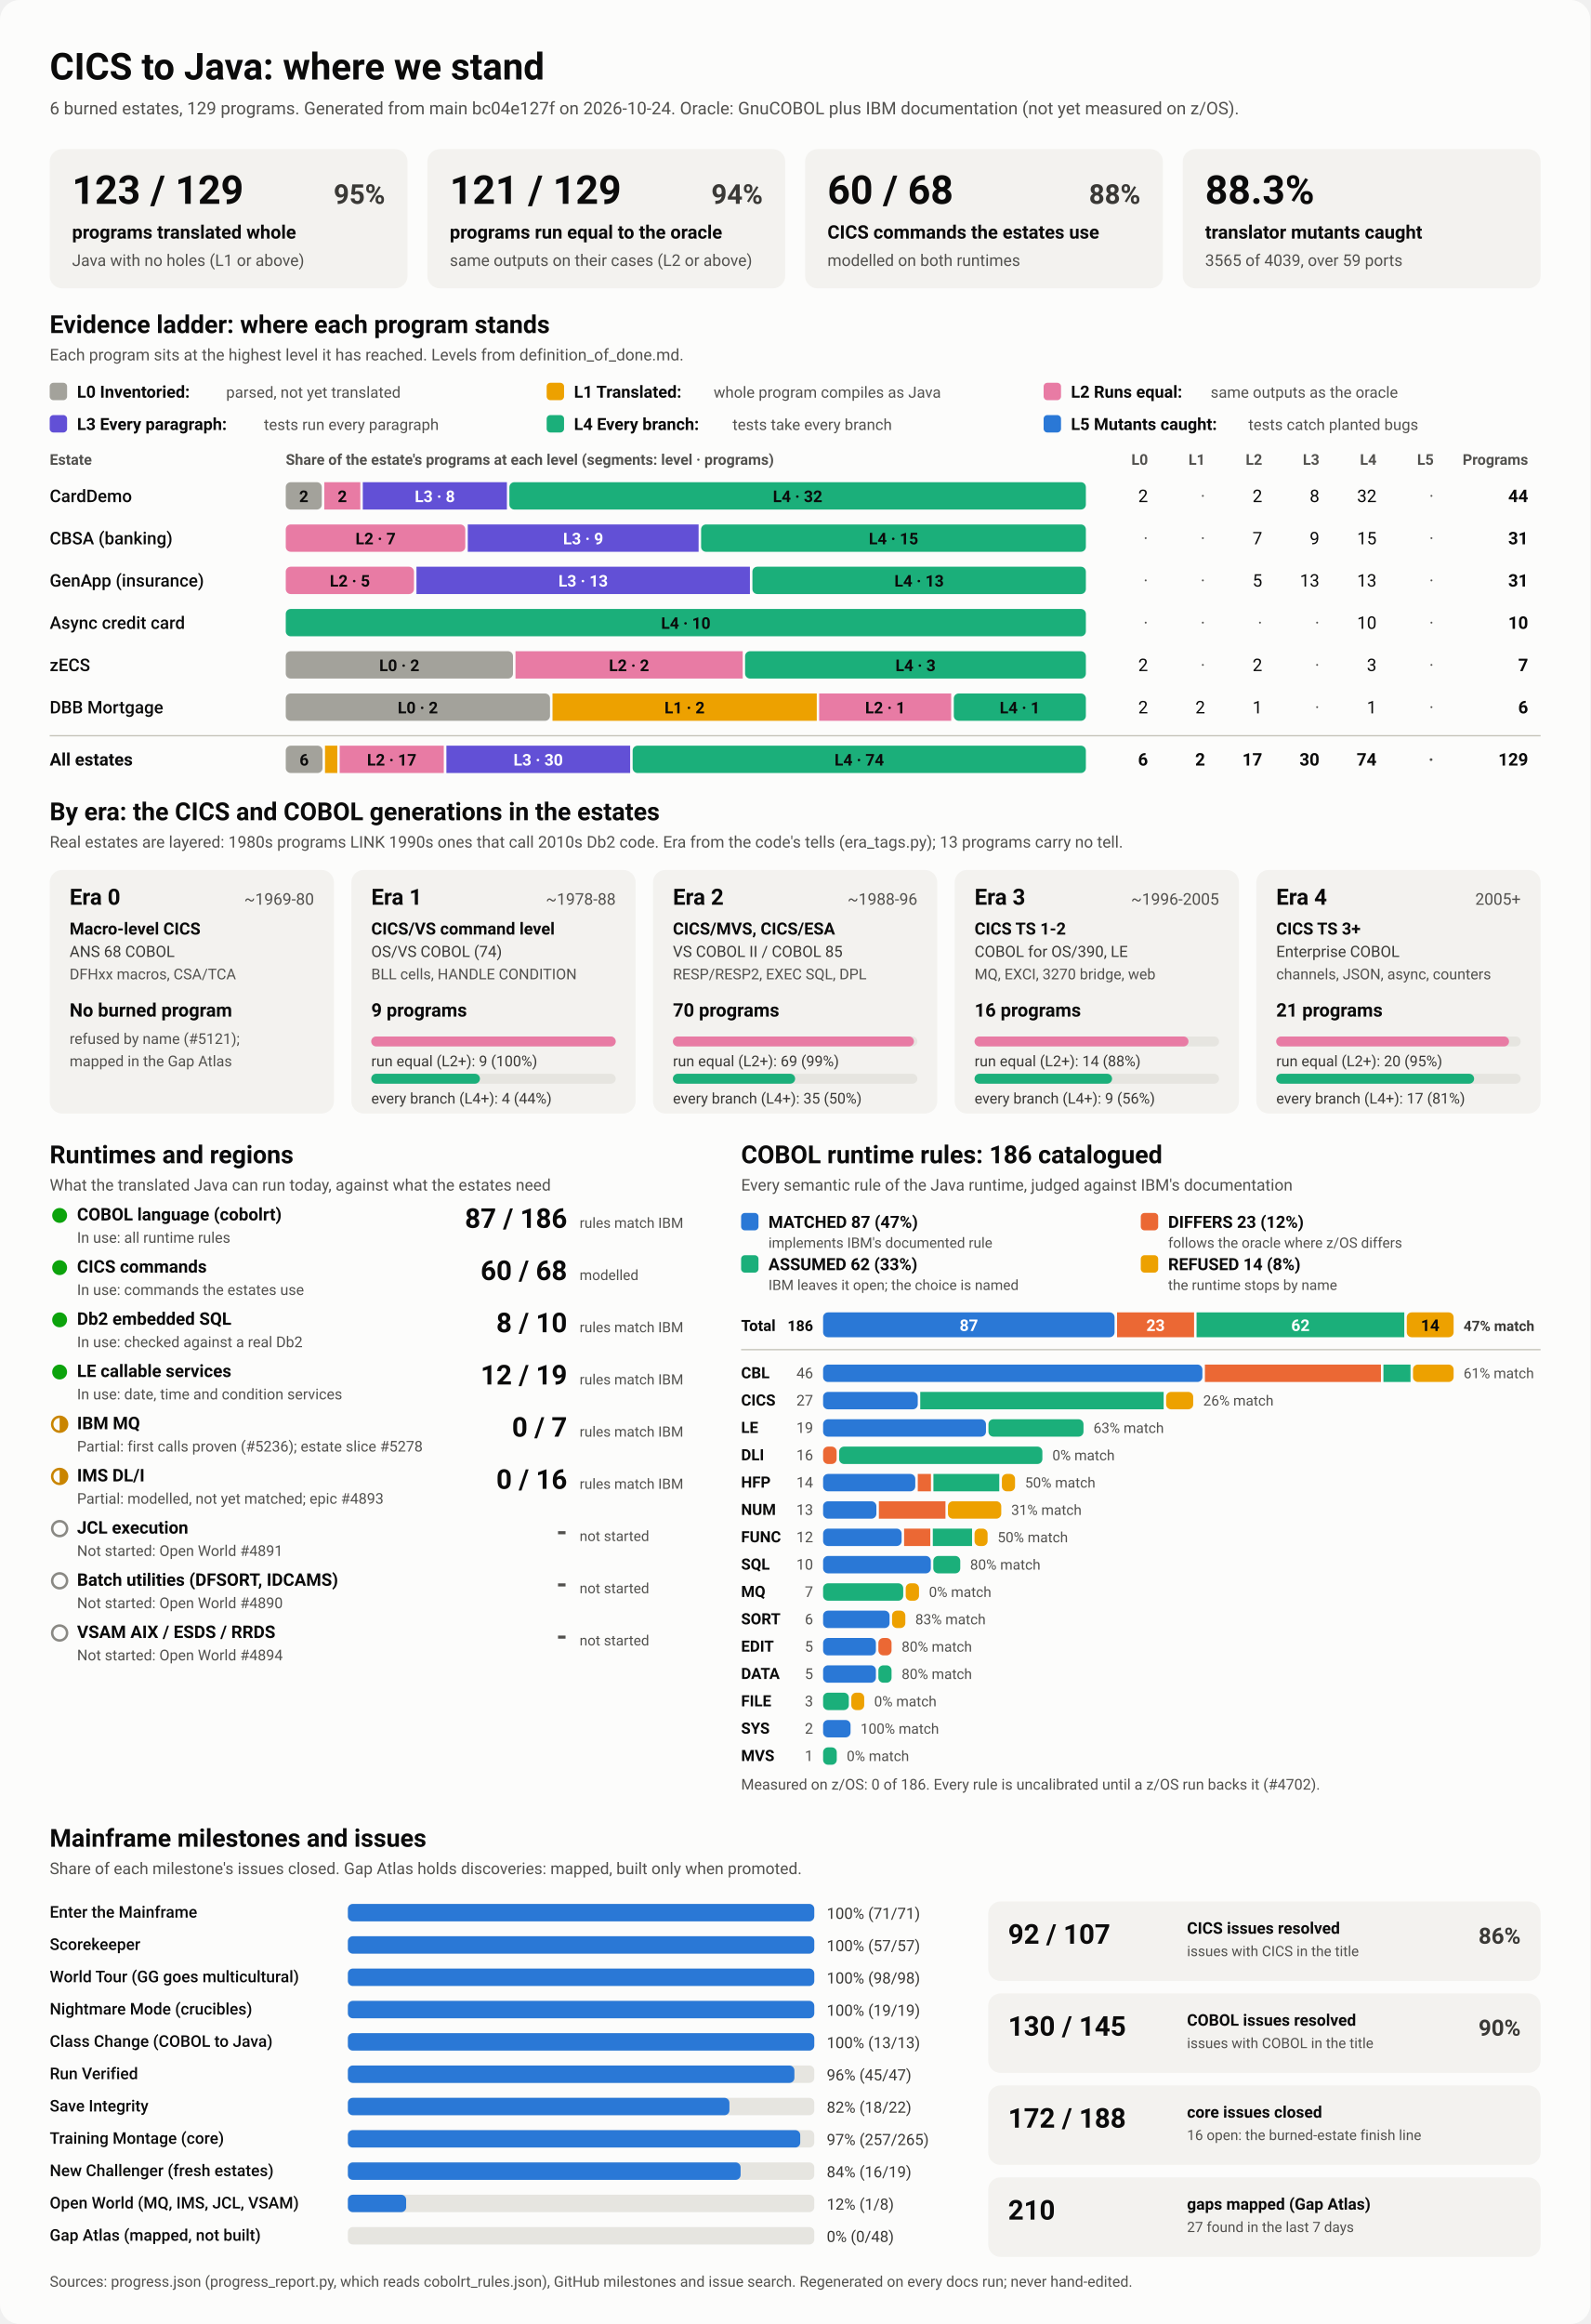
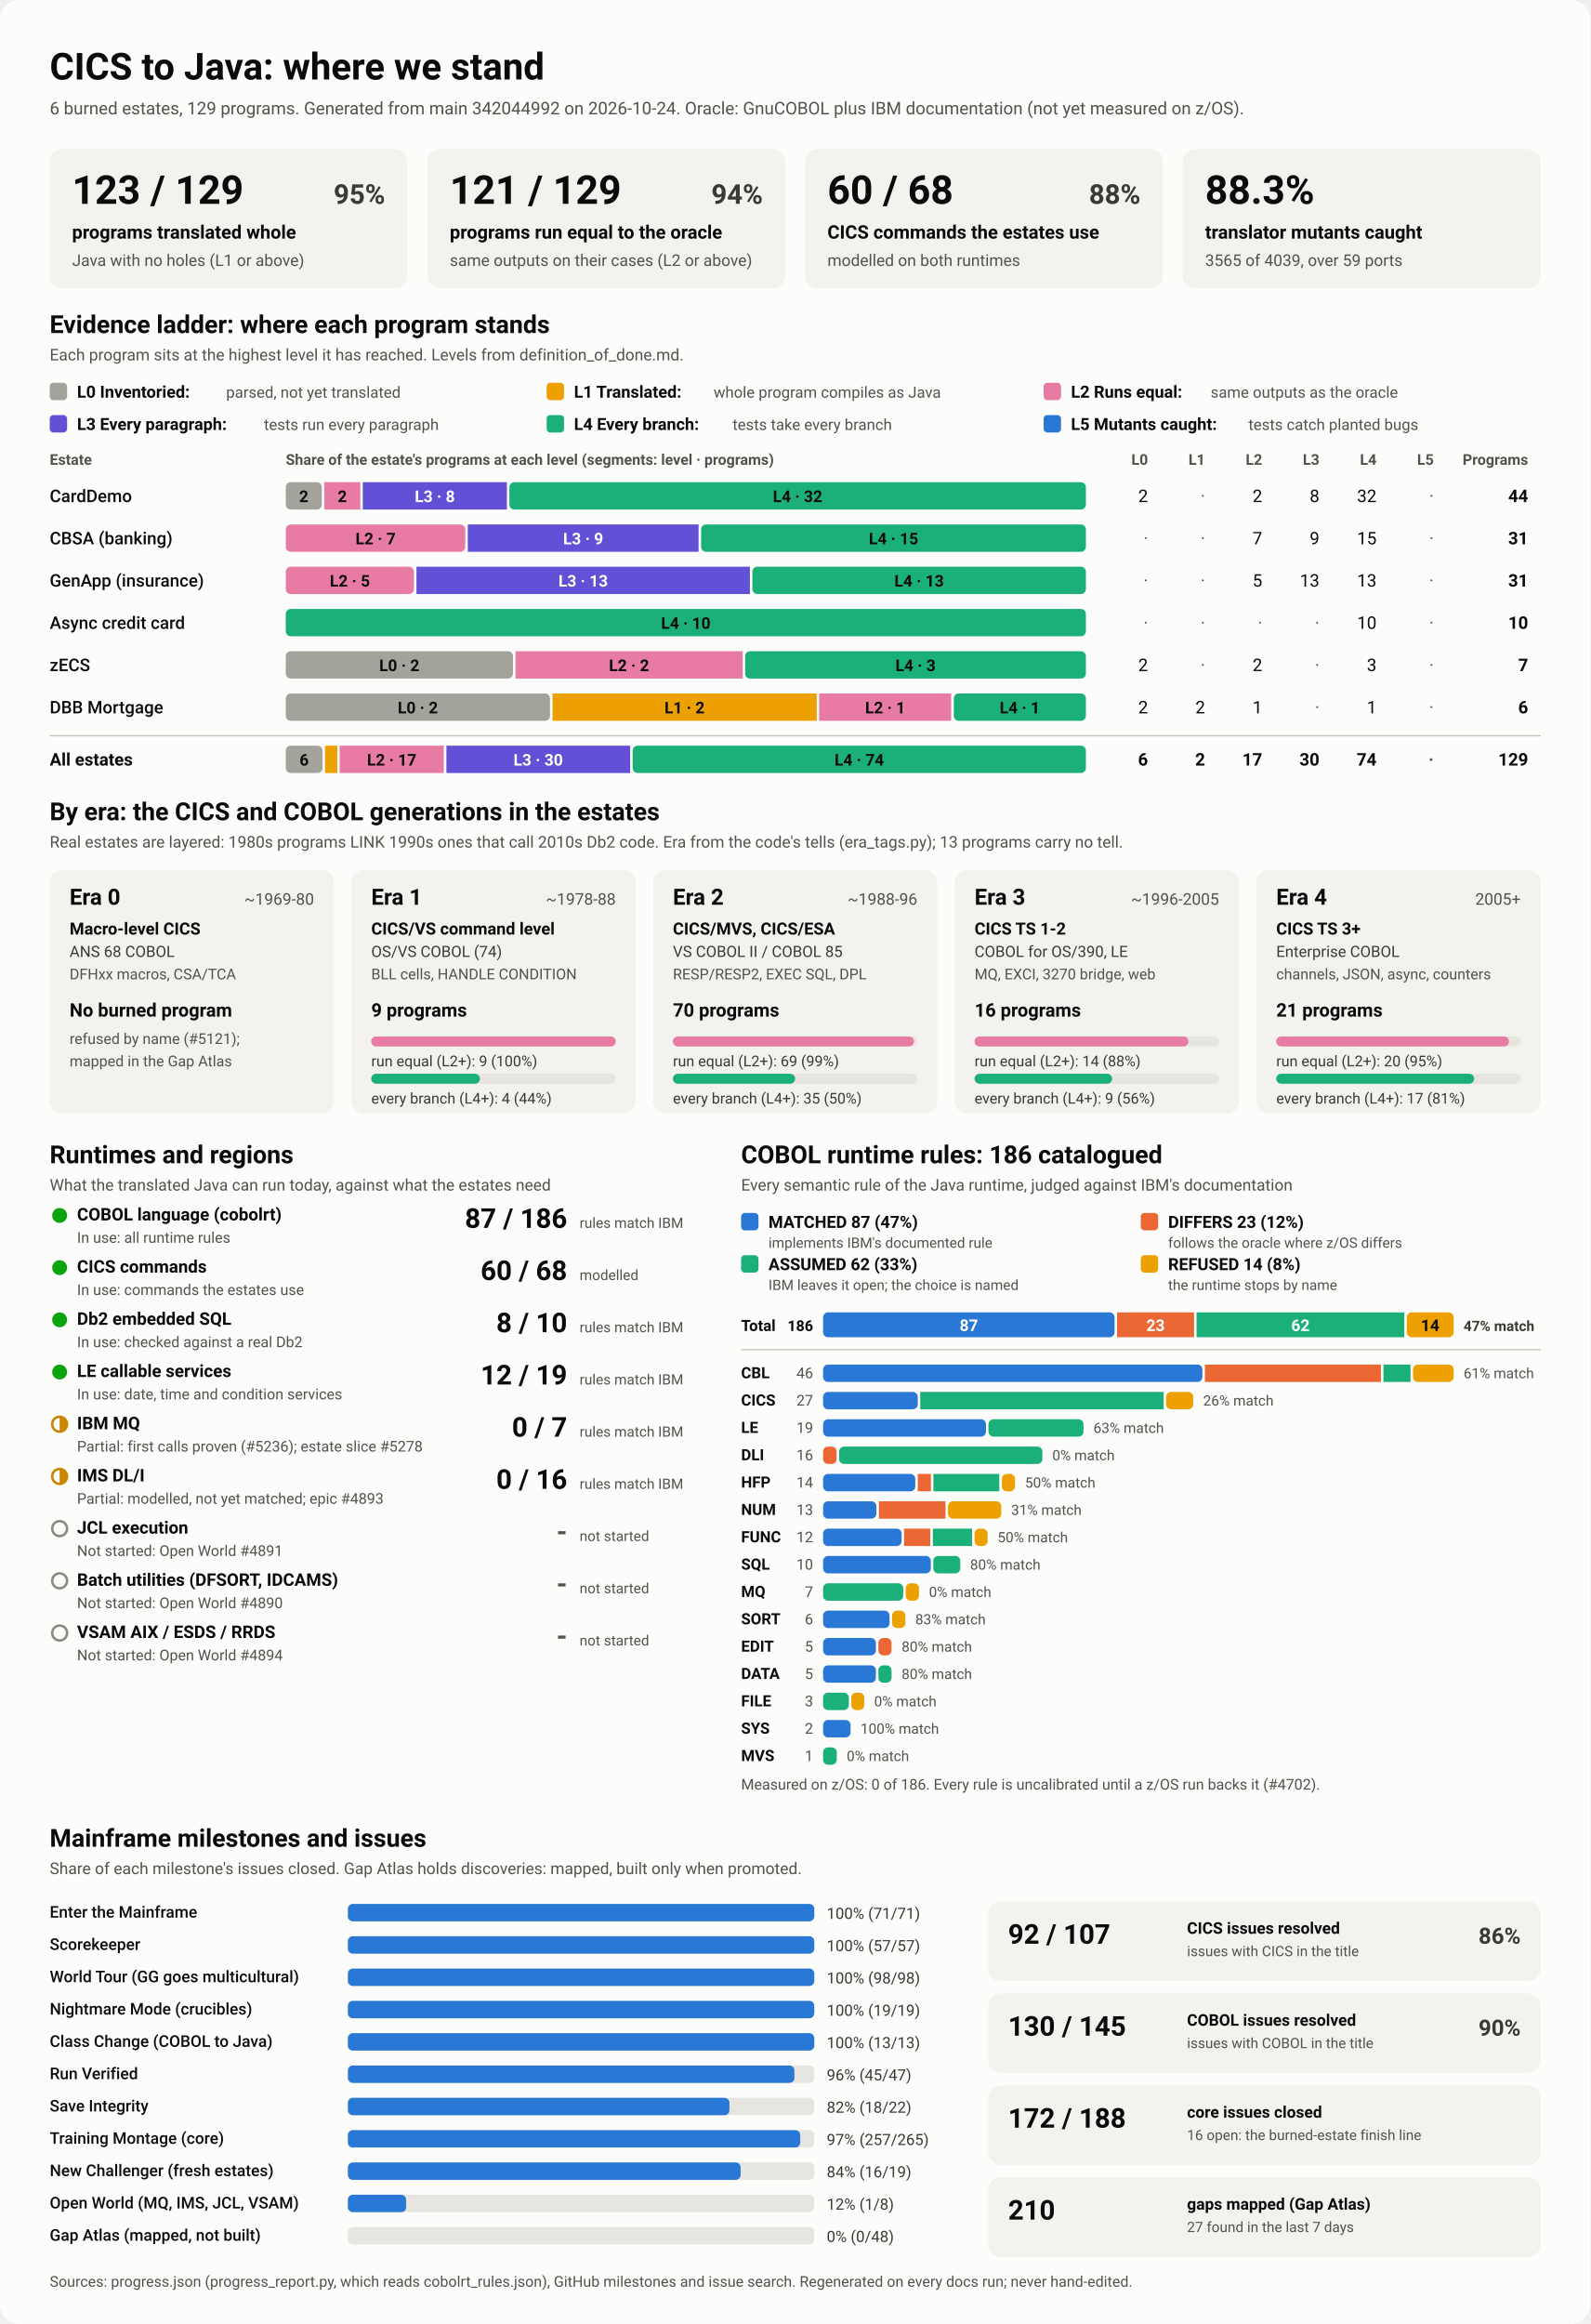
<svg xmlns="http://www.w3.org/2000/svg" viewBox="0 0 1280 1870" width="1280" height="1870" role="img" aria-labelledby="ttl">
  <style>
    svg { font-family: system-ui, -apple-system, 'Segoe UI', Roboto, Helvetica, Arial, sans-serif; }
    .bg { fill: #fcfcfb; }
    .card { fill: #f3f2ef; }
    .track { fill: #e6e5e0; }
    .rule { stroke: #c3c2b7; stroke-width: 1; }
    .t1 { fill: #0b0b0b; } .t2 { fill: #3a3936; } .t3 { fill: #52514e; }
    .on-dark { fill: #ffffff; } .on-light { fill: #0b0b0b; }
    .lv0 { fill: #a3a29b; } .lv1 { fill: #eda100; } .lv2 { fill: #e87ba4; } .lv3 { fill: #6250d6; } .lv4 { fill: #1baf7a; } .lv5 { fill: #2a78d6; } 
    .s0 { fill: #2a78d6; } .s1 { fill: #eb6834; } .s2 { fill: #1baf7a; } .s3 { fill: #eda100; } 
    .prog { fill: #2a78d6; }
    .st-good { fill: #0ca30c; } .st-warn { fill: none; stroke: #c98500; stroke-width: 2; }
    .st-warn-fill { fill: #c98500; } .st-none { fill: none; stroke: #8a8984; stroke-width: 2; }
    @media (prefers-color-scheme: dark) {
      .bg { fill: #1a1a19; } .card { fill: #242422; } .track { fill: #383835; } .rule { stroke: #52514e; }
      .t1 { fill: #f0efec; } .t2 { fill: #dddcd6; } .t3 { fill: #c3c2b7; }
      .on-light { fill: #0b0b0b; } .prog { fill: #3987e5; }
      .lv0 { fill: #6b6a64; } .lv1 { fill: #c98500; } .lv2 { fill: #d55181; } .lv3 { fill: #9085e9; } .lv4 { fill: #199e70; } .lv5 { fill: #3987e5; } 
      .s0 { fill: #3987e5; } .s1 { fill: #d95926; } .s2 { fill: #199e70; } .s3 { fill: #c98500; } 
    }
  </style>
  <rect class="bg" width="1280" height="1870" rx="16" />
  <text x="40.0" y="64.0" class="t1" font-size="30" font-weight="700" text-anchor="start">CICS to Java: where we stand</text>
-   <text x="40.0" y="92.0" class="t3" font-size="14" font-weight="400" text-anchor="start">6 burned estates, 129 programs. Generated from main bc04e127f on 2026-10-24. Oracle: GnuCOBOL plus IBM documentation (not yet measured on z/OS).</text>
+   <text x="40.0" y="92.0" class="t3" font-size="14" font-weight="400" text-anchor="start">6 burned estates, 129 programs. Generated from main 342044992 on 2026-10-24. Oracle: GnuCOBOL plus IBM documentation (not yet measured on z/OS).</text>
  <rect x="40.0" y="120.0" width="288.0" height="112.0" rx="10" class="card" />
  <text x="58.0" y="164.0" class="t1" font-size="32" font-weight="700" text-anchor="start">123 / 129</text>
  <text x="310.0" y="164.0" class="t2" font-size="22" font-weight="600" text-anchor="end">95%</text>
  <text x="58.0" y="192.0" class="t1" font-size="15" font-weight="600" text-anchor="start">programs translated whole</text>
  <text x="58.0" y="214.0" class="t3" font-size="13" font-weight="400" text-anchor="start">Java with no holes (L1 or above)</text>
  <rect x="344.0" y="120.0" width="288.0" height="112.0" rx="10" class="card" />
  <text x="362.0" y="164.0" class="t1" font-size="32" font-weight="700" text-anchor="start">121 / 129</text>
  <text x="614.0" y="164.0" class="t2" font-size="22" font-weight="600" text-anchor="end">94%</text>
  <text x="362.0" y="192.0" class="t1" font-size="15" font-weight="600" text-anchor="start">programs run equal to the oracle</text>
  <text x="362.0" y="214.0" class="t3" font-size="13" font-weight="400" text-anchor="start">same outputs on their cases (L2 or above)</text>
  <rect x="648.0" y="120.0" width="288.0" height="112.0" rx="10" class="card" />
  <text x="666.0" y="164.0" class="t1" font-size="32" font-weight="700" text-anchor="start">60 / 68</text>
  <text x="918.0" y="164.0" class="t2" font-size="22" font-weight="600" text-anchor="end">88%</text>
  <text x="666.0" y="192.0" class="t1" font-size="15" font-weight="600" text-anchor="start">CICS commands the estates use</text>
  <text x="666.0" y="214.0" class="t3" font-size="13" font-weight="400" text-anchor="start">modelled on both runtimes</text>
  <rect x="952.0" y="120.0" width="288.0" height="112.0" rx="10" class="card" />
  <text x="970.0" y="164.0" class="t1" font-size="32" font-weight="700" text-anchor="start">88.3%</text>
  <text x="970.0" y="192.0" class="t1" font-size="15" font-weight="600" text-anchor="start">translator mutants caught</text>
  <text x="970.0" y="214.0" class="t3" font-size="13" font-weight="400" text-anchor="start">3565 of 4039, over 59 ports</text>
  <text x="40.0" y="268.0" class="t1" font-size="20" font-weight="700" text-anchor="start">Evidence ladder: where each program stands</text>
  <text x="40.0" y="290.0" class="t3" font-size="13" font-weight="400" text-anchor="start">Each program sits at the highest level it has reached. Levels from definition_of_done.md.</text>
  <rect x="40.0" y="308.0" width="14.0" height="14.0" rx="3" class="lv0" />
  <text x="62.0" y="320.0" class="t1" font-size="13.5" font-weight="600" text-anchor="start">L0 Inventoried:</text>
  <text x="182.0" y="320.0" class="t3" font-size="12.5" font-weight="400" text-anchor="start">parsed, not yet translated</text>
  <rect x="440.0" y="308.0" width="14.0" height="14.0" rx="3" class="lv1" />
  <text x="462.0" y="320.0" class="t1" font-size="13.5" font-weight="600" text-anchor="start">L1 Translated:</text>
  <text x="574.4" y="320.0" class="t3" font-size="12.5" font-weight="400" text-anchor="start">whole program compiles as Java</text>
  <rect x="840.0" y="308.0" width="14.0" height="14.0" rx="3" class="lv2" />
  <text x="862.0" y="320.0" class="t1" font-size="13.5" font-weight="600" text-anchor="start">L2 Runs equal:</text>
  <text x="974.4" y="320.0" class="t3" font-size="12.5" font-weight="400" text-anchor="start">same outputs as the oracle</text>
  <rect x="40.0" y="334.0" width="14.0" height="14.0" rx="3" class="lv3" />
  <text x="62.0" y="346.0" class="t1" font-size="13.5" font-weight="600" text-anchor="start">L3 Every paragraph:</text>
  <text x="212.4" y="346.0" class="t3" font-size="12.5" font-weight="400" text-anchor="start">tests run every paragraph</text>
  <rect x="440.0" y="334.0" width="14.0" height="14.0" rx="3" class="lv4" />
  <text x="462.0" y="346.0" class="t1" font-size="13.5" font-weight="600" text-anchor="start">L4 Every branch:</text>
  <text x="589.6" y="346.0" class="t3" font-size="12.5" font-weight="400" text-anchor="start">tests take every branch</text>
  <rect x="840.0" y="334.0" width="14.0" height="14.0" rx="3" class="lv5" />
  <text x="862.0" y="346.0" class="t1" font-size="13.5" font-weight="600" text-anchor="start">L5 Mutants caught:</text>
  <text x="1004.8" y="346.0" class="t3" font-size="12.5" font-weight="400" text-anchor="start">tests catch planted bugs</text>
  <text x="40.0" y="374.0" class="t3" font-size="12" font-weight="600" text-anchor="start">Estate</text>
  <text x="230.0" y="374.0" class="t3" font-size="12" font-weight="600" text-anchor="start">Share of the estate's programs at each level (segments: level · programs)</text>
  <text x="924.0" y="374.0" class="t3" font-size="12" font-weight="600" text-anchor="end">L0</text>
  <text x="970.0" y="374.0" class="t3" font-size="12" font-weight="600" text-anchor="end">L1</text>
  <text x="1016.0" y="374.0" class="t3" font-size="12" font-weight="600" text-anchor="end">L2</text>
  <text x="1062.0" y="374.0" class="t3" font-size="12" font-weight="600" text-anchor="end">L3</text>
  <text x="1108.0" y="374.0" class="t3" font-size="12" font-weight="600" text-anchor="end">L4</text>
  <text x="1154.0" y="374.0" class="t3" font-size="12" font-weight="600" text-anchor="end">L5</text>
  <text x="1230.0" y="374.0" class="t3" font-size="12" font-weight="600" text-anchor="end">Programs</text>
  <text x="40.0" y="404.0" class="t1" font-size="14" font-weight="500" text-anchor="start">CardDemo</text>
  <rect x="230.0" y="388.0" width="29.0" height="22.0" rx="4" class="lv0" />
  <text x="244.5" y="404.0" class="on-light" font-size="13" font-weight="600" text-anchor="middle">2</text>
  <rect x="261.0" y="388.0" width="29.0" height="22.0" rx="0" class="lv2" />
  <text x="275.5" y="404.0" class="on-light" font-size="13" font-weight="600" text-anchor="middle">2</text>
  <rect x="292.0" y="388.0" width="116.0" height="22.0" rx="0" class="lv3" />
  <text x="350.0" y="404.0" class="on-dark" font-size="13" font-weight="600" text-anchor="middle">L3 · 8</text>
  <rect x="410.0" y="388.0" width="464.0" height="22.0" rx="4" class="lv4" />
  <text x="642.0" y="404.0" class="on-light" font-size="13" font-weight="600" text-anchor="middle">L4 · 32</text>
  <text x="924.0" y="404.0" class="t1" font-size="14" font-weight="400" text-anchor="end">2</text>
  <text x="970.0" y="404.0" class="t3" font-size="14" font-weight="400" text-anchor="end">·</text>
  <text x="1016.0" y="404.0" class="t1" font-size="14" font-weight="400" text-anchor="end">2</text>
  <text x="1062.0" y="404.0" class="t1" font-size="14" font-weight="400" text-anchor="end">8</text>
  <text x="1108.0" y="404.0" class="t1" font-size="14" font-weight="400" text-anchor="end">32</text>
  <text x="1154.0" y="404.0" class="t3" font-size="14" font-weight="400" text-anchor="end">·</text>
  <text x="1230.0" y="404.0" class="t1" font-size="14" font-weight="700" text-anchor="end">44</text>
  <text x="40.0" y="438.0" class="t1" font-size="14" font-weight="500" text-anchor="start">CBSA (banking)</text>
  <rect x="230.0" y="422.0" width="144.5" height="22.0" rx="4" class="lv2" />
  <text x="302.3" y="438.0" class="on-light" font-size="13" font-weight="600" text-anchor="middle">L2 · 7</text>
  <rect x="376.5" y="422.0" width="185.8" height="22.0" rx="0" class="lv3" />
  <text x="469.4" y="438.0" class="on-dark" font-size="13" font-weight="600" text-anchor="middle">L3 · 9</text>
  <rect x="564.3" y="422.0" width="309.7" height="22.0" rx="4" class="lv4" />
  <text x="719.2" y="438.0" class="on-light" font-size="13" font-weight="600" text-anchor="middle">L4 · 15</text>
  <text x="924.0" y="438.0" class="t3" font-size="14" font-weight="400" text-anchor="end">·</text>
  <text x="970.0" y="438.0" class="t3" font-size="14" font-weight="400" text-anchor="end">·</text>
  <text x="1016.0" y="438.0" class="t1" font-size="14" font-weight="400" text-anchor="end">7</text>
  <text x="1062.0" y="438.0" class="t1" font-size="14" font-weight="400" text-anchor="end">9</text>
  <text x="1108.0" y="438.0" class="t1" font-size="14" font-weight="400" text-anchor="end">15</text>
  <text x="1154.0" y="438.0" class="t3" font-size="14" font-weight="400" text-anchor="end">·</text>
  <text x="1230.0" y="438.0" class="t1" font-size="14" font-weight="700" text-anchor="end">31</text>
  <text x="40.0" y="472.0" class="t1" font-size="14" font-weight="500" text-anchor="start">GenApp (insurance)</text>
  <rect x="230.0" y="456.0" width="103.2" height="22.0" rx="4" class="lv2" />
  <text x="281.6" y="472.0" class="on-light" font-size="13" font-weight="600" text-anchor="middle">L2 · 5</text>
  <rect x="335.2" y="456.0" width="268.4" height="22.0" rx="0" class="lv3" />
  <text x="469.4" y="472.0" class="on-dark" font-size="13" font-weight="600" text-anchor="middle">L3 · 13</text>
  <rect x="605.6" y="456.0" width="268.4" height="22.0" rx="4" class="lv4" />
  <text x="739.8" y="472.0" class="on-light" font-size="13" font-weight="600" text-anchor="middle">L4 · 13</text>
  <text x="924.0" y="472.0" class="t3" font-size="14" font-weight="400" text-anchor="end">·</text>
  <text x="970.0" y="472.0" class="t3" font-size="14" font-weight="400" text-anchor="end">·</text>
  <text x="1016.0" y="472.0" class="t1" font-size="14" font-weight="400" text-anchor="end">5</text>
  <text x="1062.0" y="472.0" class="t1" font-size="14" font-weight="400" text-anchor="end">13</text>
  <text x="1108.0" y="472.0" class="t1" font-size="14" font-weight="400" text-anchor="end">13</text>
  <text x="1154.0" y="472.0" class="t3" font-size="14" font-weight="400" text-anchor="end">·</text>
  <text x="1230.0" y="472.0" class="t1" font-size="14" font-weight="700" text-anchor="end">31</text>
  <text x="40.0" y="506.0" class="t1" font-size="14" font-weight="500" text-anchor="start">Async credit card</text>
  <rect x="230.0" y="490.0" width="644.0" height="22.0" rx="4" class="lv4" />
  <text x="552.0" y="506.0" class="on-light" font-size="13" font-weight="600" text-anchor="middle">L4 · 10</text>
  <text x="924.0" y="506.0" class="t3" font-size="14" font-weight="400" text-anchor="end">·</text>
  <text x="970.0" y="506.0" class="t3" font-size="14" font-weight="400" text-anchor="end">·</text>
  <text x="1016.0" y="506.0" class="t3" font-size="14" font-weight="400" text-anchor="end">·</text>
  <text x="1062.0" y="506.0" class="t3" font-size="14" font-weight="400" text-anchor="end">·</text>
  <text x="1108.0" y="506.0" class="t1" font-size="14" font-weight="400" text-anchor="end">10</text>
  <text x="1154.0" y="506.0" class="t3" font-size="14" font-weight="400" text-anchor="end">·</text>
  <text x="1230.0" y="506.0" class="t1" font-size="14" font-weight="700" text-anchor="end">10</text>
  <text x="40.0" y="540.0" class="t1" font-size="14" font-weight="500" text-anchor="start">zECS</text>
  <rect x="230.0" y="524.0" width="182.9" height="22.0" rx="4" class="lv0" />
  <text x="321.4" y="540.0" class="on-light" font-size="13" font-weight="600" text-anchor="middle">L0 · 2</text>
  <rect x="414.9" y="524.0" width="182.9" height="22.0" rx="0" class="lv2" />
  <text x="506.3" y="540.0" class="on-light" font-size="13" font-weight="600" text-anchor="middle">L2 · 2</text>
  <rect x="599.7" y="524.0" width="274.3" height="22.0" rx="4" class="lv4" />
  <text x="736.9" y="540.0" class="on-light" font-size="13" font-weight="600" text-anchor="middle">L4 · 3</text>
  <text x="924.0" y="540.0" class="t1" font-size="14" font-weight="400" text-anchor="end">2</text>
  <text x="970.0" y="540.0" class="t3" font-size="14" font-weight="400" text-anchor="end">·</text>
  <text x="1016.0" y="540.0" class="t1" font-size="14" font-weight="400" text-anchor="end">2</text>
  <text x="1062.0" y="540.0" class="t3" font-size="14" font-weight="400" text-anchor="end">·</text>
  <text x="1108.0" y="540.0" class="t1" font-size="14" font-weight="400" text-anchor="end">3</text>
  <text x="1154.0" y="540.0" class="t3" font-size="14" font-weight="400" text-anchor="end">·</text>
  <text x="1230.0" y="540.0" class="t1" font-size="14" font-weight="700" text-anchor="end">7</text>
  <text x="40.0" y="574.0" class="t1" font-size="14" font-weight="500" text-anchor="start">DBB Mortgage</text>
  <rect x="230.0" y="558.0" width="212.7" height="22.0" rx="4" class="lv0" />
  <text x="336.3" y="574.0" class="on-light" font-size="13" font-weight="600" text-anchor="middle">L0 · 2</text>
  <rect x="444.7" y="558.0" width="212.7" height="22.0" rx="0" class="lv1" />
  <text x="551.0" y="574.0" class="on-light" font-size="13" font-weight="600" text-anchor="middle">L1 · 2</text>
  <rect x="659.3" y="558.0" width="106.3" height="22.0" rx="0" class="lv2" />
  <text x="712.5" y="574.0" class="on-light" font-size="13" font-weight="600" text-anchor="middle">L2 · 1</text>
  <rect x="767.7" y="558.0" width="106.3" height="22.0" rx="4" class="lv4" />
  <text x="820.8" y="574.0" class="on-light" font-size="13" font-weight="600" text-anchor="middle">L4 · 1</text>
  <text x="924.0" y="574.0" class="t1" font-size="14" font-weight="400" text-anchor="end">2</text>
  <text x="970.0" y="574.0" class="t1" font-size="14" font-weight="400" text-anchor="end">2</text>
  <text x="1016.0" y="574.0" class="t1" font-size="14" font-weight="400" text-anchor="end">1</text>
  <text x="1062.0" y="574.0" class="t3" font-size="14" font-weight="400" text-anchor="end">·</text>
  <text x="1108.0" y="574.0" class="t1" font-size="14" font-weight="400" text-anchor="end">1</text>
  <text x="1154.0" y="574.0" class="t3" font-size="14" font-weight="400" text-anchor="end">·</text>
  <text x="1230.0" y="574.0" class="t1" font-size="14" font-weight="700" text-anchor="end">6</text>
  <line x1="40" x2="1240" y1="592" y2="592" class="rule" />
  <text x="40.0" y="616.0" class="t1" font-size="14" font-weight="700" text-anchor="start">All estates</text>
  <rect x="230.0" y="600.0" width="29.6" height="22.0" rx="4" class="lv0" />
  <text x="244.8" y="616.0" class="on-light" font-size="13" font-weight="600" text-anchor="middle">6</text>
  <rect x="261.6" y="600.0" width="9.9" height="22.0" rx="0" class="lv1" />
  <rect x="273.4" y="600.0" width="83.8" height="22.0" rx="0" class="lv2" />
  <text x="315.3" y="616.0" class="on-light" font-size="13" font-weight="600" text-anchor="middle">L2 · 17</text>
  <rect x="359.3" y="600.0" width="147.9" height="22.0" rx="0" class="lv3" />
  <text x="433.2" y="616.0" class="on-dark" font-size="13" font-weight="600" text-anchor="middle">L3 · 30</text>
  <rect x="509.2" y="600.0" width="364.8" height="22.0" rx="4" class="lv4" />
  <text x="691.6" y="616.0" class="on-light" font-size="13" font-weight="600" text-anchor="middle">L4 · 74</text>
  <text x="924.0" y="616.0" class="t1" font-size="14" font-weight="700" text-anchor="end">6</text>
  <text x="970.0" y="616.0" class="t1" font-size="14" font-weight="700" text-anchor="end">2</text>
  <text x="1016.0" y="616.0" class="t1" font-size="14" font-weight="700" text-anchor="end">17</text>
  <text x="1062.0" y="616.0" class="t1" font-size="14" font-weight="700" text-anchor="end">30</text>
  <text x="1108.0" y="616.0" class="t1" font-size="14" font-weight="700" text-anchor="end">74</text>
  <text x="1154.0" y="616.0" class="t3" font-size="14" font-weight="700" text-anchor="end">·</text>
  <text x="1230.0" y="616.0" class="t1" font-size="14" font-weight="700" text-anchor="end">129</text>
  <text x="40.0" y="660.0" class="t1" font-size="20" font-weight="700" text-anchor="start">By era: the CICS and COBOL generations in the estates</text>
  <text x="40.0" y="682.0" class="t3" font-size="13" font-weight="400" text-anchor="start">Real estates are layered: 1980s programs LINK 1990s ones that call 2010s Db2 code. Era from the code's tells (era_tags.py); 13 programs carry no tell.</text>
  <rect x="40.0" y="700.0" width="228.8" height="196.0" rx="10" class="card" />
  <text x="56.0" y="728.0" class="t1" font-size="18" font-weight="700" text-anchor="start">Era 0</text>
  <text x="252.8" y="728.0" class="t3" font-size="13" font-weight="400" text-anchor="end">~1969-80</text>
  <text x="56.0" y="752.0" class="t1" font-size="13.5" font-weight="600" text-anchor="start">Macro-level CICS</text>
  <text x="56.0" y="770.0" class="t2" font-size="12.5" font-weight="400" text-anchor="start">ANS 68 COBOL</text>
  <text x="56.0" y="788.0" class="t3" font-size="12" font-weight="400" text-anchor="start">DFHxx macros, CSA/TCA</text>
  <text x="56.0" y="818.0" class="t1" font-size="15" font-weight="700" text-anchor="start">No burned program</text>
  <text x="56.0" y="840.0" class="t3" font-size="12" font-weight="400" text-anchor="start">refused by name (#5121);</text>
  <text x="56.0" y="858.0" class="t3" font-size="12" font-weight="400" text-anchor="start">mapped in the Gap Atlas</text>
  <rect x="282.8" y="700.0" width="228.8" height="196.0" rx="10" class="card" />
  <text x="298.8" y="728.0" class="t1" font-size="18" font-weight="700" text-anchor="start">Era 1</text>
  <text x="495.6" y="728.0" class="t3" font-size="13" font-weight="400" text-anchor="end">~1978-88</text>
  <text x="298.8" y="752.0" class="t1" font-size="13.5" font-weight="600" text-anchor="start">CICS/VS command level</text>
  <text x="298.8" y="770.0" class="t2" font-size="12.5" font-weight="400" text-anchor="start">OS/VS COBOL (74)</text>
  <text x="298.8" y="788.0" class="t3" font-size="12" font-weight="400" text-anchor="start">BLL cells, HANDLE CONDITION</text>
  <text x="298.8" y="818.0" class="t1" font-size="15" font-weight="700" text-anchor="start">9 programs</text>
  <rect x="298.8" y="834.0" width="196.8" height="8.0" rx="4" class="track" />
  <rect x="298.8" y="834.0" width="196.8" height="8.0" rx="4" class="lv2" />
  <text x="298.8" y="858.0" class="t2" font-size="12" font-weight="400" text-anchor="start">run equal (L2+): 9 (100%)</text>
  <rect x="298.8" y="864.0" width="196.8" height="8.0" rx="4" class="track" />
  <rect x="298.8" y="864.0" width="87.5" height="8.0" rx="4" class="lv4" />
  <text x="298.8" y="888.0" class="t2" font-size="12" font-weight="400" text-anchor="start">every branch (L4+): 4 (44%)</text>
  <rect x="525.6" y="700.0" width="228.8" height="196.0" rx="10" class="card" />
  <text x="541.6" y="728.0" class="t1" font-size="18" font-weight="700" text-anchor="start">Era 2</text>
  <text x="738.4" y="728.0" class="t3" font-size="13" font-weight="400" text-anchor="end">~1988-96</text>
  <text x="541.6" y="752.0" class="t1" font-size="13.5" font-weight="600" text-anchor="start">CICS/MVS, CICS/ESA</text>
  <text x="541.6" y="770.0" class="t2" font-size="12.5" font-weight="400" text-anchor="start">VS COBOL II / COBOL 85</text>
  <text x="541.6" y="788.0" class="t3" font-size="12" font-weight="400" text-anchor="start">RESP/RESP2, EXEC SQL, DPL</text>
  <text x="541.6" y="818.0" class="t1" font-size="15" font-weight="700" text-anchor="start">70 programs</text>
  <rect x="541.6" y="834.0" width="196.8" height="8.0" rx="4" class="track" />
  <rect x="541.6" y="834.0" width="194.0" height="8.0" rx="4" class="lv2" />
  <text x="541.6" y="858.0" class="t2" font-size="12" font-weight="400" text-anchor="start">run equal (L2+): 69 (99%)</text>
  <rect x="541.6" y="864.0" width="196.8" height="8.0" rx="4" class="track" />
  <rect x="541.6" y="864.0" width="98.4" height="8.0" rx="4" class="lv4" />
  <text x="541.6" y="888.0" class="t2" font-size="12" font-weight="400" text-anchor="start">every branch (L4+): 35 (50%)</text>
  <rect x="768.4" y="700.0" width="228.8" height="196.0" rx="10" class="card" />
  <text x="784.4" y="728.0" class="t1" font-size="18" font-weight="700" text-anchor="start">Era 3</text>
  <text x="981.2" y="728.0" class="t3" font-size="13" font-weight="400" text-anchor="end">~1996-2005</text>
  <text x="784.4" y="752.0" class="t1" font-size="13.5" font-weight="600" text-anchor="start">CICS TS 1-2</text>
  <text x="784.4" y="770.0" class="t2" font-size="12.5" font-weight="400" text-anchor="start">COBOL for OS/390, LE</text>
  <text x="784.4" y="788.0" class="t3" font-size="12" font-weight="400" text-anchor="start">MQ, EXCI, 3270 bridge, web</text>
  <text x="784.4" y="818.0" class="t1" font-size="15" font-weight="700" text-anchor="start">16 programs</text>
  <rect x="784.4" y="834.0" width="196.8" height="8.0" rx="4" class="track" />
  <rect x="784.4" y="834.0" width="172.2" height="8.0" rx="4" class="lv2" />
  <text x="784.4" y="858.0" class="t2" font-size="12" font-weight="400" text-anchor="start">run equal (L2+): 14 (88%)</text>
  <rect x="784.4" y="864.0" width="196.8" height="8.0" rx="4" class="track" />
  <rect x="784.4" y="864.0" width="110.7" height="8.0" rx="4" class="lv4" />
  <text x="784.4" y="888.0" class="t2" font-size="12" font-weight="400" text-anchor="start">every branch (L4+): 9 (56%)</text>
  <rect x="1011.2" y="700.0" width="228.8" height="196.0" rx="10" class="card" />
  <text x="1027.2" y="728.0" class="t1" font-size="18" font-weight="700" text-anchor="start">Era 4</text>
  <text x="1224.0" y="728.0" class="t3" font-size="13" font-weight="400" text-anchor="end">2005+</text>
  <text x="1027.2" y="752.0" class="t1" font-size="13.5" font-weight="600" text-anchor="start">CICS TS 3+</text>
  <text x="1027.2" y="770.0" class="t2" font-size="12.5" font-weight="400" text-anchor="start">Enterprise COBOL</text>
  <text x="1027.2" y="788.0" class="t3" font-size="12" font-weight="400" text-anchor="start">channels, JSON, async, counters</text>
  <text x="1027.2" y="818.0" class="t1" font-size="15" font-weight="700" text-anchor="start">21 programs</text>
  <rect x="1027.2" y="834.0" width="196.8" height="8.0" rx="4" class="track" />
  <rect x="1027.2" y="834.0" width="187.4" height="8.0" rx="4" class="lv2" />
  <text x="1027.2" y="858.0" class="t2" font-size="12" font-weight="400" text-anchor="start">run equal (L2+): 20 (95%)</text>
  <rect x="1027.2" y="864.0" width="196.8" height="8.0" rx="4" class="track" />
  <rect x="1027.2" y="864.0" width="159.3" height="8.0" rx="4" class="lv4" />
  <text x="1027.2" y="888.0" class="t2" font-size="12" font-weight="400" text-anchor="start">every branch (L4+): 17 (81%)</text>
  <text x="40.0" y="936.0" class="t1" font-size="20" font-weight="700" text-anchor="start">Runtimes and regions</text>
  <text x="40.0" y="958.0" class="t3" font-size="13" font-weight="400" text-anchor="start">What the translated Java can run today, against what the estates need</text>
  <circle cx="48" cy="978" r="6" class="st-good" />
  <text x="62.0" y="982.0" class="t1" font-size="14" font-weight="600" text-anchor="start">COBOL language (cobolrt)</text>
  <text x="62.0" y="1000.0" class="t3" font-size="12" font-weight="400" text-anchor="start">In use: all runtime rules</text>
  <text x="456.5" y="988.0" class="t1" font-size="22" font-weight="700" text-anchor="end">87 / 186</text>
  <text x="466.5" y="988.0" class="t3" font-size="11.5" font-weight="400" text-anchor="start">rules match IBM</text>
  <circle cx="48" cy="1020" r="6" class="st-good" />
  <text x="62.0" y="1024.0" class="t1" font-size="14" font-weight="600" text-anchor="start">CICS commands</text>
  <text x="62.0" y="1042.0" class="t3" font-size="12" font-weight="400" text-anchor="start">In use: commands the estates use</text>
  <text x="456.5" y="1030.0" class="t1" font-size="22" font-weight="700" text-anchor="end">60 / 68</text>
  <text x="466.5" y="1030.0" class="t3" font-size="11.5" font-weight="400" text-anchor="start">modelled</text>
  <circle cx="48" cy="1062" r="6" class="st-good" />
  <text x="62.0" y="1066.0" class="t1" font-size="14" font-weight="600" text-anchor="start">Db2 embedded SQL</text>
  <text x="62.0" y="1084.0" class="t3" font-size="12" font-weight="400" text-anchor="start">In use: checked against a real Db2</text>
  <text x="456.5" y="1072.0" class="t1" font-size="22" font-weight="700" text-anchor="end">8 / 10</text>
  <text x="466.5" y="1072.0" class="t3" font-size="11.5" font-weight="400" text-anchor="start">rules match IBM</text>
  <circle cx="48" cy="1104" r="6" class="st-good" />
  <text x="62.0" y="1108.0" class="t1" font-size="14" font-weight="600" text-anchor="start">LE callable services</text>
  <text x="62.0" y="1126.0" class="t3" font-size="12" font-weight="400" text-anchor="start">In use: date, time and condition services</text>
  <text x="456.5" y="1114.0" class="t1" font-size="22" font-weight="700" text-anchor="end">12 / 19</text>
  <text x="466.5" y="1114.0" class="t3" font-size="11.5" font-weight="400" text-anchor="start">rules match IBM</text>
  <circle cx="48" cy="1146" r="6" class="st-warn" />
  <path d="M 48 1140 A 6 6 0 0 1 48 1152 Z" class="st-warn-fill" />
  <text x="62.0" y="1150.0" class="t1" font-size="14" font-weight="600" text-anchor="start">IBM MQ</text>
  <text x="62.0" y="1168.0" class="t3" font-size="12" font-weight="400" text-anchor="start">Partial: first calls proven (#5236); estate slice #5278</text>
  <text x="456.5" y="1156.0" class="t1" font-size="22" font-weight="700" text-anchor="end">0 / 7</text>
  <text x="466.5" y="1156.0" class="t3" font-size="11.5" font-weight="400" text-anchor="start">rules match IBM</text>
  <circle cx="48" cy="1188" r="6" class="st-warn" />
  <path d="M 48 1182 A 6 6 0 0 1 48 1194 Z" class="st-warn-fill" />
  <text x="62.0" y="1192.0" class="t1" font-size="14" font-weight="600" text-anchor="start">IMS DL/I</text>
  <text x="62.0" y="1210.0" class="t3" font-size="12" font-weight="400" text-anchor="start">Partial: modelled, not yet matched; epic #4893</text>
  <text x="456.5" y="1198.0" class="t1" font-size="22" font-weight="700" text-anchor="end">0 / 16</text>
  <text x="466.5" y="1198.0" class="t3" font-size="11.5" font-weight="400" text-anchor="start">rules match IBM</text>
  <circle cx="48" cy="1230" r="6" class="st-none" />
  <text x="62.0" y="1234.0" class="t1" font-size="14" font-weight="600" text-anchor="start">JCL execution</text>
  <text x="62.0" y="1252.0" class="t3" font-size="12" font-weight="400" text-anchor="start">Not started: Open World #4891</text>
  <text x="456.5" y="1240.0" class="t3" font-size="22" font-weight="700" text-anchor="end">-</text>
  <text x="466.5" y="1240.0" class="t3" font-size="11.5" font-weight="400" text-anchor="start">not started</text>
  <circle cx="48" cy="1272" r="6" class="st-none" />
  <text x="62.0" y="1276.0" class="t1" font-size="14" font-weight="600" text-anchor="start">Batch utilities (DFSORT, IDCAMS)</text>
  <text x="62.0" y="1294.0" class="t3" font-size="12" font-weight="400" text-anchor="start">Not started: Open World #4890</text>
  <text x="456.5" y="1282.0" class="t3" font-size="22" font-weight="700" text-anchor="end">-</text>
  <text x="466.5" y="1282.0" class="t3" font-size="11.5" font-weight="400" text-anchor="start">not started</text>
  <circle cx="48" cy="1314" r="6" class="st-none" />
  <text x="62.0" y="1318.0" class="t1" font-size="14" font-weight="600" text-anchor="start">VSAM AIX / ESDS / RRDS</text>
  <text x="62.0" y="1336.0" class="t3" font-size="12" font-weight="400" text-anchor="start">Not started: Open World #4894</text>
  <text x="456.5" y="1324.0" class="t3" font-size="22" font-weight="700" text-anchor="end">-</text>
  <text x="466.5" y="1324.0" class="t3" font-size="11.5" font-weight="400" text-anchor="start">not started</text>
  <text x="596.5" y="936.0" class="t1" font-size="20" font-weight="700" text-anchor="start">COBOL runtime rules: 186 catalogued</text>
  <text x="596.5" y="958.0" class="t3" font-size="13" font-weight="400" text-anchor="start">Every semantic rule of the Java runtime, judged against IBM's documentation</text>
  <rect x="596.5" y="976.0" width="14.0" height="14.0" rx="3" class="s0" />
  <text x="618.5" y="988.0" class="t1" font-size="13.5" font-weight="600" text-anchor="start">MATCHED  87 (47%)</text>
  <text x="618.5" y="1004.0" class="t3" font-size="11.5" font-weight="400" text-anchor="start">implements IBM's documented rule</text>
  <rect x="918.2" y="976.0" width="14.0" height="14.0" rx="3" class="s1" />
  <text x="940.2" y="988.0" class="t1" font-size="13.5" font-weight="600" text-anchor="start">DIFFERS  23 (12%)</text>
  <text x="940.2" y="1004.0" class="t3" font-size="11.5" font-weight="400" text-anchor="start">follows the oracle where z/OS differs</text>
  <rect x="596.5" y="1010.0" width="14.0" height="14.0" rx="3" class="s2" />
  <text x="618.5" y="1022.0" class="t1" font-size="13.5" font-weight="600" text-anchor="start">ASSUMED  62 (33%)</text>
  <text x="618.5" y="1038.0" class="t3" font-size="11.5" font-weight="400" text-anchor="start">IBM leaves it open; the choice is named</text>
  <rect x="918.2" y="1010.0" width="14.0" height="14.0" rx="3" class="s3" />
  <text x="940.2" y="1022.0" class="t1" font-size="13.5" font-weight="600" text-anchor="start">REFUSED  14 (8%)</text>
  <text x="940.2" y="1038.0" class="t3" font-size="11.5" font-weight="400" text-anchor="start">the runtime stops by name</text>
  <text x="596.5" y="1071.0" class="t1" font-size="12.5" font-weight="700" text-anchor="start">Total</text>
  <text x="654.5" y="1071.0" class="t1" font-size="12" font-weight="700" text-anchor="end">186</text>
  <rect x="662.5" y="1056.0" width="234.6" height="20.0" rx="4" class="s0" />
  <text x="779.8" y="1071.0" class="on-dark" font-size="13" font-weight="600" text-anchor="middle">87</text>
  <rect x="899.1" y="1056.0" width="62.0" height="20.0" rx="0" class="s1" />
  <text x="930.1" y="1071.0" class="on-dark" font-size="13" font-weight="600" text-anchor="middle">23</text>
  <rect x="963.1" y="1056.0" width="167.2" height="20.0" rx="0" class="s2" />
  <text x="1046.7" y="1071.0" class="on-dark" font-size="13" font-weight="600" text-anchor="middle">62</text>
  <rect x="1132.3" y="1056.0" width="37.7" height="20.0" rx="4" class="s3" />
  <text x="1151.1" y="1071.0" class="on-light" font-size="13" font-weight="600" text-anchor="middle">14</text>
  <text x="1178.0" y="1071.0" class="t2" font-size="11.5" font-weight="600" text-anchor="start">47% match</text>
  <line x1="596.5" x2="1240.0" y1="1086" y2="1086" class="rule" />
  <text x="596.5" y="1109.0" class="t1" font-size="12.5" font-weight="600" text-anchor="start">CBL</text>
  <text x="654.5" y="1109.0" class="t3" font-size="12" font-weight="400" text-anchor="end">46</text>
  <rect x="662.5" y="1098.0" width="305.3" height="14.0" rx="4" class="s0" />
  <rect x="969.8" y="1098.0" width="141.7" height="14.0" rx="0" class="s1" />
  <rect x="1113.5" y="1098.0" width="21.8" height="14.0" rx="0" class="s2" />
  <rect x="1137.3" y="1098.0" width="32.7" height="14.0" rx="4" class="s3" />
  <text x="1178.0" y="1109.0" class="t3" font-size="11.5" font-weight="400" text-anchor="start">61% match</text>
  <text x="596.5" y="1131.0" class="t1" font-size="12.5" font-weight="600" text-anchor="start">CICS</text>
  <text x="654.5" y="1131.0" class="t3" font-size="12" font-weight="400" text-anchor="end">27</text>
  <rect x="662.5" y="1120.0" width="76.2" height="14.0" rx="4" class="s0" />
  <rect x="740.7" y="1120.0" width="195.9" height="14.0" rx="0" class="s2" />
  <rect x="938.6" y="1120.0" width="21.8" height="14.0" rx="4" class="s3" />
  <text x="968.4" y="1131.0" class="t3" font-size="11.5" font-weight="400" text-anchor="start">26% match</text>
  <text x="596.5" y="1153.0" class="t1" font-size="12.5" font-weight="600" text-anchor="start">LE</text>
  <text x="654.5" y="1153.0" class="t3" font-size="12" font-weight="400" text-anchor="end">19</text>
  <rect x="662.5" y="1142.0" width="131.1" height="14.0" rx="4" class="s0" />
  <rect x="795.6" y="1142.0" width="76.5" height="14.0" rx="4" class="s2" />
  <text x="880.1" y="1153.0" class="t3" font-size="11.5" font-weight="400" text-anchor="start">63% match</text>
  <text x="596.5" y="1175.0" class="t1" font-size="12.5" font-weight="600" text-anchor="start">DLI</text>
  <text x="654.5" y="1175.0" class="t3" font-size="12" font-weight="400" text-anchor="end">16</text>
  <rect x="662.5" y="1164.0" width="10.9" height="14.0" rx="4" class="s1" />
  <rect x="675.4" y="1164.0" width="163.6" height="14.0" rx="4" class="s2" />
  <text x="847.0" y="1175.0" class="t3" font-size="11.5" font-weight="400" text-anchor="start">0% match</text>
  <text x="596.5" y="1197.0" class="t1" font-size="12.5" font-weight="600" text-anchor="start">HFP</text>
  <text x="654.5" y="1197.0" class="t3" font-size="12" font-weight="400" text-anchor="end">14</text>
  <rect x="662.5" y="1186.0" width="74.2" height="14.0" rx="4" class="s0" />
  <rect x="738.7" y="1186.0" width="10.6" height="14.0" rx="0" class="s1" />
  <rect x="751.3" y="1186.0" width="53.0" height="14.0" rx="0" class="s2" />
  <rect x="806.4" y="1186.0" width="10.6" height="14.0" rx="4" class="s3" />
  <text x="825.0" y="1197.0" class="t3" font-size="11.5" font-weight="400" text-anchor="start">50% match</text>
  <text x="596.5" y="1219.0" class="t1" font-size="12.5" font-weight="600" text-anchor="start">NUM</text>
  <text x="654.5" y="1219.0" class="t3" font-size="12" font-weight="400" text-anchor="end">13</text>
  <rect x="662.5" y="1208.0" width="42.9" height="14.0" rx="4" class="s0" />
  <rect x="707.4" y="1208.0" width="53.6" height="14.0" rx="0" class="s1" />
  <rect x="763.0" y="1208.0" width="42.9" height="14.0" rx="4" class="s3" />
  <text x="813.9" y="1219.0" class="t3" font-size="11.5" font-weight="400" text-anchor="start">31% match</text>
  <text x="596.5" y="1241.0" class="t1" font-size="12.5" font-weight="600" text-anchor="start">FUNC</text>
  <text x="654.5" y="1241.0" class="t3" font-size="12" font-weight="400" text-anchor="end">12</text>
  <rect x="662.5" y="1230.0" width="63.2" height="14.0" rx="4" class="s0" />
  <rect x="727.7" y="1230.0" width="21.1" height="14.0" rx="0" class="s1" />
  <rect x="750.8" y="1230.0" width="31.6" height="14.0" rx="0" class="s2" />
  <rect x="784.4" y="1230.0" width="10.5" height="14.0" rx="4" class="s3" />
  <text x="802.9" y="1241.0" class="t3" font-size="11.5" font-weight="400" text-anchor="start">50% match</text>
  <text x="596.5" y="1263.0" class="t1" font-size="12.5" font-weight="600" text-anchor="start">SQL</text>
  <text x="654.5" y="1263.0" class="t3" font-size="12" font-weight="400" text-anchor="end">10</text>
  <rect x="662.5" y="1252.0" width="86.7" height="14.0" rx="4" class="s0" />
  <rect x="751.2" y="1252.0" width="21.7" height="14.0" rx="4" class="s2" />
  <text x="780.8" y="1263.0" class="t3" font-size="11.5" font-weight="400" text-anchor="start">80% match</text>
  <text x="596.5" y="1285.0" class="t1" font-size="12.5" font-weight="600" text-anchor="start">MQ</text>
  <text x="654.5" y="1285.0" class="t3" font-size="12" font-weight="400" text-anchor="end">7</text>
  <rect x="662.5" y="1274.0" width="64.5" height="14.0" rx="4" class="s2" />
  <rect x="729.0" y="1274.0" width="10.7" height="14.0" rx="4" class="s3" />
  <text x="747.7" y="1285.0" class="t3" font-size="11.5" font-weight="400" text-anchor="start">0% match</text>
  <text x="596.5" y="1307.0" class="t1" font-size="12.5" font-weight="600" text-anchor="start">SORT</text>
  <text x="654.5" y="1307.0" class="t3" font-size="12" font-weight="400" text-anchor="end">6</text>
  <rect x="662.5" y="1296.0" width="53.5" height="14.0" rx="4" class="s0" />
  <rect x="718.0" y="1296.0" width="10.7" height="14.0" rx="4" class="s3" />
  <text x="736.7" y="1307.0" class="t3" font-size="11.5" font-weight="400" text-anchor="start">83% match</text>
  <text x="596.5" y="1329.0" class="t1" font-size="12.5" font-weight="600" text-anchor="start">EDIT</text>
  <text x="654.5" y="1329.0" class="t3" font-size="12" font-weight="400" text-anchor="end">5</text>
  <rect x="662.5" y="1318.0" width="42.5" height="14.0" rx="4" class="s0" />
  <rect x="707.0" y="1318.0" width="10.6" height="14.0" rx="4" class="s1" />
  <text x="725.7" y="1329.0" class="t3" font-size="11.5" font-weight="400" text-anchor="start">80% match</text>
  <text x="596.5" y="1351.0" class="t1" font-size="12.5" font-weight="600" text-anchor="start">DATA</text>
  <text x="654.5" y="1351.0" class="t3" font-size="12" font-weight="400" text-anchor="end">5</text>
  <rect x="662.5" y="1340.0" width="42.5" height="14.0" rx="4" class="s0" />
  <rect x="707.0" y="1340.0" width="10.6" height="14.0" rx="4" class="s2" />
  <text x="725.7" y="1351.0" class="t3" font-size="11.5" font-weight="400" text-anchor="start">80% match</text>
  <text x="596.5" y="1373.0" class="t1" font-size="12.5" font-weight="600" text-anchor="start">FILE</text>
  <text x="654.5" y="1373.0" class="t3" font-size="12" font-weight="400" text-anchor="end">3</text>
  <rect x="662.5" y="1362.0" width="20.7" height="14.0" rx="4" class="s2" />
  <rect x="685.2" y="1362.0" width="10.4" height="14.0" rx="4" class="s3" />
  <text x="703.6" y="1373.0" class="t3" font-size="11.5" font-weight="400" text-anchor="start">0% match</text>
  <text x="596.5" y="1395.0" class="t1" font-size="12.5" font-weight="600" text-anchor="start">SYS</text>
  <text x="654.5" y="1395.0" class="t3" font-size="12" font-weight="400" text-anchor="end">2</text>
  <rect x="662.5" y="1384.0" width="22.1" height="14.0" rx="4" class="s0" />
  <text x="692.6" y="1395.0" class="t3" font-size="11.5" font-weight="400" text-anchor="start">100% match</text>
  <text x="596.5" y="1417.0" class="t1" font-size="12.5" font-weight="600" text-anchor="start">MVS</text>
  <text x="654.5" y="1417.0" class="t3" font-size="12" font-weight="400" text-anchor="end">1</text>
  <rect x="662.5" y="1406.0" width="11.0" height="14.0" rx="4" class="s2" />
  <text x="681.5" y="1417.0" class="t3" font-size="11.5" font-weight="400" text-anchor="start">0% match</text>
  <text x="596.5" y="1440.0" class="t3" font-size="12" font-weight="400" text-anchor="start">Measured on z/OS: 0 of 186. Every rule is uncalibrated until a z/OS run backs it (#4702).</text>
  <text x="40.0" y="1486.0" class="t1" font-size="20" font-weight="700" text-anchor="start">Mainframe milestones and issues</text>
  <text x="40.0" y="1508.0" class="t3" font-size="13" font-weight="400" text-anchor="start">Share of each milestone's issues closed. Gap Atlas holds discoveries: mapped, built only when promoted.</text>
  <text x="40.0" y="1543.0" class="t1" font-size="13" font-weight="500" text-anchor="start">Enter the Mainframe</text>
  <rect x="280.0" y="1532.0" width="375.4" height="14.0" rx="4" class="track" />
  <rect x="280.0" y="1532.0" width="375.4" height="14.0" rx="4" class="prog" />
  <text x="665.4" y="1544.0" class="t2" font-size="12.5" font-weight="400" text-anchor="start">100%  (71/71)</text>
  <text x="40.0" y="1569.0" class="t1" font-size="13" font-weight="500" text-anchor="start">Scorekeeper</text>
  <rect x="280.0" y="1558.0" width="375.4" height="14.0" rx="4" class="track" />
  <rect x="280.0" y="1558.0" width="375.4" height="14.0" rx="4" class="prog" />
  <text x="665.4" y="1570.0" class="t2" font-size="12.5" font-weight="400" text-anchor="start">100%  (57/57)</text>
  <text x="40.0" y="1595.0" class="t1" font-size="13" font-weight="500" text-anchor="start">World Tour (GG goes multicultural)</text>
  <rect x="280.0" y="1584.0" width="375.4" height="14.0" rx="4" class="track" />
  <rect x="280.0" y="1584.0" width="375.4" height="14.0" rx="4" class="prog" />
  <text x="665.4" y="1596.0" class="t2" font-size="12.5" font-weight="400" text-anchor="start">100%  (98/98)</text>
  <text x="40.0" y="1621.0" class="t1" font-size="13" font-weight="500" text-anchor="start">Nightmare Mode (crucibles)</text>
  <rect x="280.0" y="1610.0" width="375.4" height="14.0" rx="4" class="track" />
  <rect x="280.0" y="1610.0" width="375.4" height="14.0" rx="4" class="prog" />
  <text x="665.4" y="1622.0" class="t2" font-size="12.5" font-weight="400" text-anchor="start">100%  (19/19)</text>
  <text x="40.0" y="1647.0" class="t1" font-size="13" font-weight="500" text-anchor="start">Class Change (COBOL to Java)</text>
  <rect x="280.0" y="1636.0" width="375.4" height="14.0" rx="4" class="track" />
  <rect x="280.0" y="1636.0" width="375.4" height="14.0" rx="4" class="prog" />
  <text x="665.4" y="1648.0" class="t2" font-size="12.5" font-weight="400" text-anchor="start">100%  (13/13)</text>
  <text x="40.0" y="1673.0" class="t1" font-size="13" font-weight="500" text-anchor="start">Run Verified</text>
  <rect x="280.0" y="1662.0" width="375.4" height="14.0" rx="4" class="track" />
  <rect x="280.0" y="1662.0" width="359.4" height="14.0" rx="4" class="prog" />
  <text x="665.4" y="1674.0" class="t2" font-size="12.5" font-weight="400" text-anchor="start">96%  (45/47)</text>
  <text x="40.0" y="1699.0" class="t1" font-size="13" font-weight="500" text-anchor="start">Save Integrity</text>
  <rect x="280.0" y="1688.0" width="375.4" height="14.0" rx="4" class="track" />
  <rect x="280.0" y="1688.0" width="307.1" height="14.0" rx="4" class="prog" />
  <text x="665.4" y="1700.0" class="t2" font-size="12.5" font-weight="400" text-anchor="start">82%  (18/22)</text>
  <text x="40.0" y="1725.0" class="t1" font-size="13" font-weight="500" text-anchor="start">Training Montage (core)</text>
  <rect x="280.0" y="1714.0" width="375.4" height="14.0" rx="4" class="track" />
  <rect x="280.0" y="1714.0" width="364.1" height="14.0" rx="4" class="prog" />
  <text x="665.4" y="1726.0" class="t2" font-size="12.5" font-weight="400" text-anchor="start">97%  (257/265)</text>
  <text x="40.0" y="1751.0" class="t1" font-size="13" font-weight="500" text-anchor="start">New Challenger (fresh estates)</text>
  <rect x="280.0" y="1740.0" width="375.4" height="14.0" rx="4" class="track" />
  <rect x="280.0" y="1740.0" width="316.1" height="14.0" rx="4" class="prog" />
  <text x="665.4" y="1752.0" class="t2" font-size="12.5" font-weight="400" text-anchor="start">84%  (16/19)</text>
  <text x="40.0" y="1777.0" class="t1" font-size="13" font-weight="500" text-anchor="start">Open World (MQ, IMS, JCL, VSAM)</text>
  <rect x="280.0" y="1766.0" width="375.4" height="14.0" rx="4" class="track" />
  <rect x="280.0" y="1766.0" width="46.9" height="14.0" rx="4" class="prog" />
  <text x="665.4" y="1778.0" class="t2" font-size="12.5" font-weight="400" text-anchor="start">12%  (1/8)</text>
  <text x="40.0" y="1803.0" class="t1" font-size="13" font-weight="500" text-anchor="start">Gap Atlas (mapped, not built)</text>
  <rect x="280.0" y="1792.0" width="375.4" height="14.0" rx="4" class="track" />
  <text x="665.4" y="1804.0" class="t2" font-size="12.5" font-weight="400" text-anchor="start">0%  (0/48)</text>
  <rect x="795.4" y="1530.0" width="444.6" height="64.0" rx="10" class="card" />
  <text x="811.4" y="1564.0" class="t1" font-size="22" font-weight="700" text-anchor="start">92 / 107</text>
  <text x="1224.0" y="1564.0" class="t2" font-size="18" font-weight="600" text-anchor="end">86%</text>
  <text x="955.4" y="1556.0" class="t1" font-size="13" font-weight="600" text-anchor="start">CICS issues resolved</text>
  <text x="955.4" y="1574.0" class="t3" font-size="11.5" font-weight="400" text-anchor="start">issues with CICS in the title</text>
  <rect x="795.4" y="1604.0" width="444.6" height="64.0" rx="10" class="card" />
  <text x="811.4" y="1638.0" class="t1" font-size="22" font-weight="700" text-anchor="start">130 / 145</text>
  <text x="1224.0" y="1638.0" class="t2" font-size="18" font-weight="600" text-anchor="end">90%</text>
  <text x="955.4" y="1630.0" class="t1" font-size="13" font-weight="600" text-anchor="start">COBOL issues resolved</text>
  <text x="955.4" y="1648.0" class="t3" font-size="11.5" font-weight="400" text-anchor="start">issues with COBOL in the title</text>
  <rect x="795.4" y="1678.0" width="444.6" height="64.0" rx="10" class="card" />
  <text x="811.4" y="1712.0" class="t1" font-size="22" font-weight="700" text-anchor="start">172 / 188</text>
  <text x="955.4" y="1704.0" class="t1" font-size="13" font-weight="600" text-anchor="start">core issues closed</text>
  <text x="955.4" y="1722.0" class="t3" font-size="11.5" font-weight="400" text-anchor="start">16 open: the burned-estate finish line</text>
  <rect x="795.4" y="1752.0" width="444.6" height="64.0" rx="10" class="card" />
  <text x="811.4" y="1786.0" class="t1" font-size="22" font-weight="700" text-anchor="start">210</text>
  <text x="955.4" y="1778.0" class="t1" font-size="13" font-weight="600" text-anchor="start">gaps mapped (Gap Atlas)</text>
  <text x="955.4" y="1796.0" class="t3" font-size="11.5" font-weight="400" text-anchor="start">27 found in the last 7 days</text>
  <text x="40.0" y="1840.0" class="t3" font-size="12" font-weight="400" text-anchor="start">Sources: progress.json (progress_report.py, which reads cobolrt_rules.json), GitHub milestones and issue search. Regenerated on every docs run; never hand-edited.</text>
</svg>
